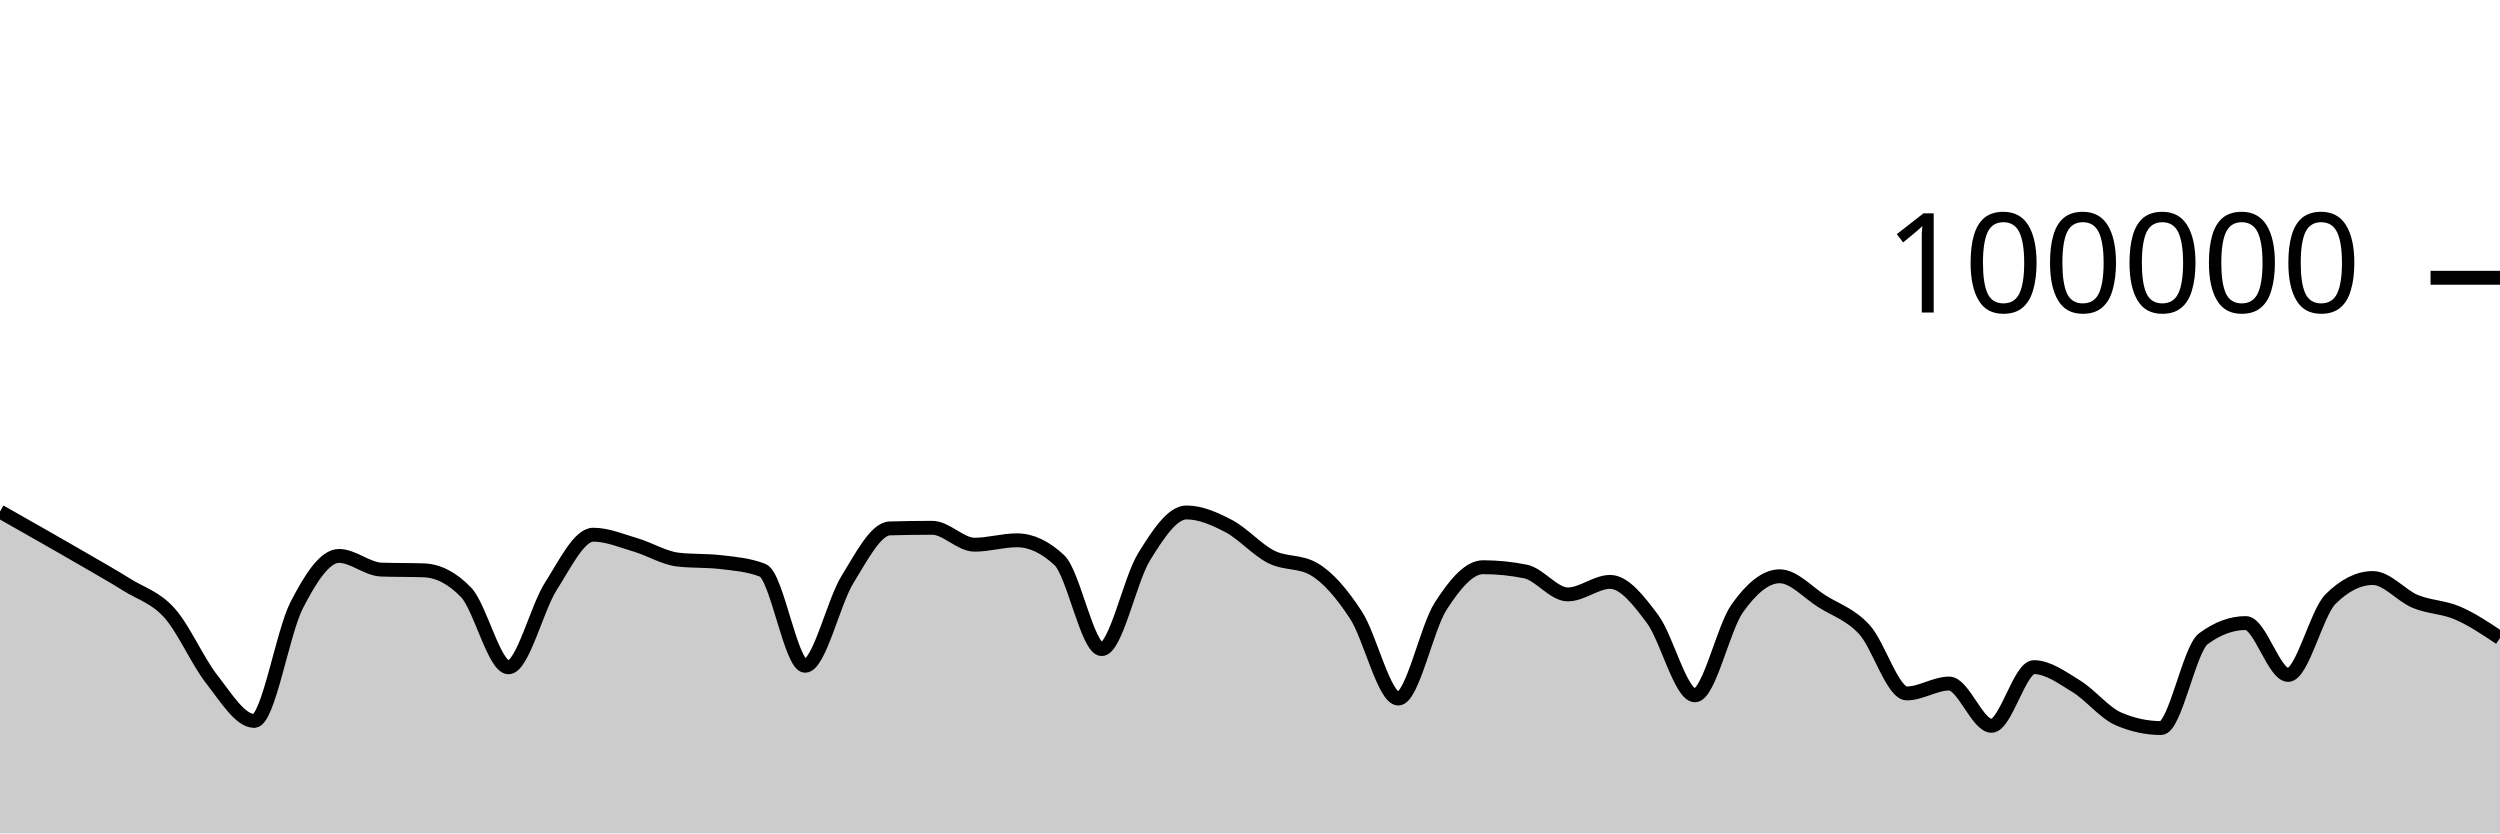
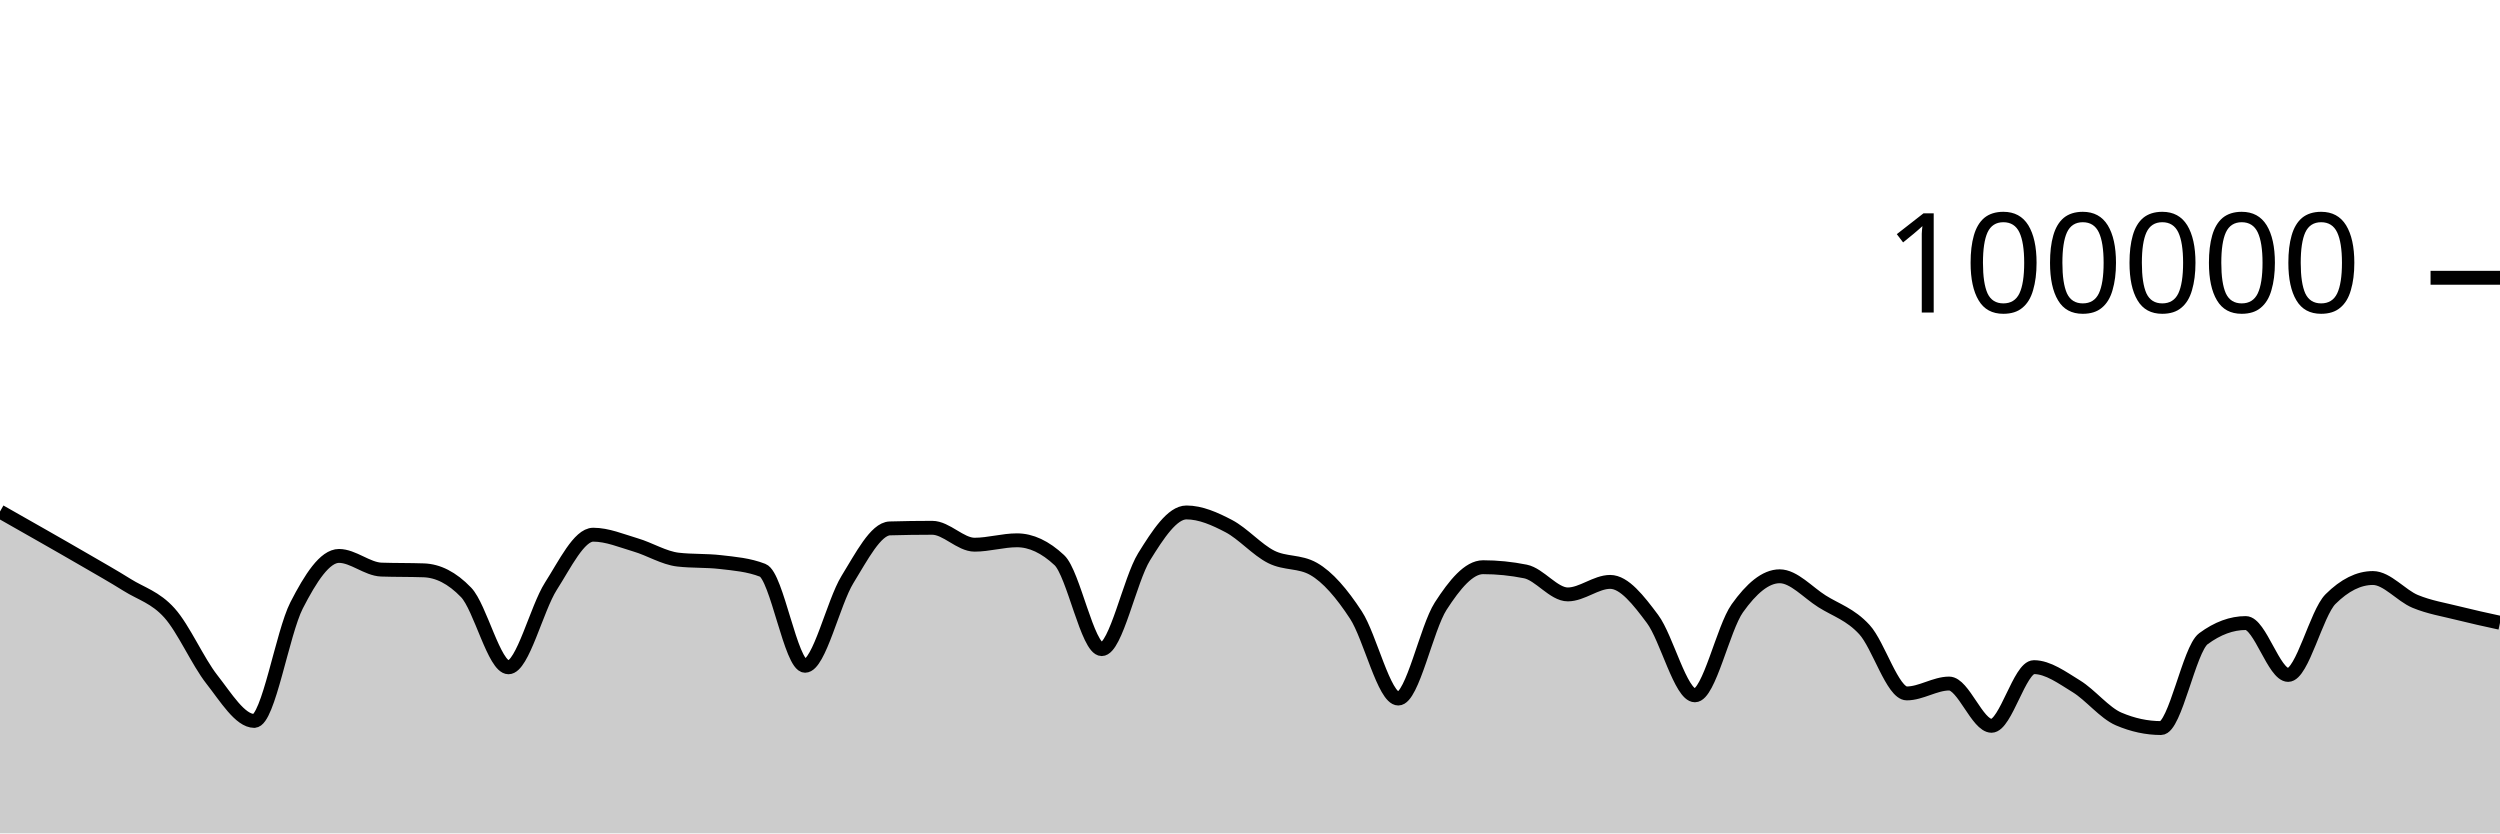
<svg xmlns="http://www.w3.org/2000/svg" viewBox="0 0 180 60">
  <g transform="translate(0,20)">
-     <path class="area" fill="rgba(0, 0, 0, 0.2)" d="M0,16.83C1.017,17.407,2.034,17.983,3.051,18.564C4.068,19.145,5.085,19.723,6.102,20.315C7.119,20.907,8.136,21.478,9.153,22.114C10.169,22.751,11.186,23.001,12.203,24.135C13.22,25.269,14.237,27.623,15.254,28.918C16.271,30.214,17.288,31.906,18.305,31.906C19.322,31.906,20.339,25.563,21.356,23.584C22.373,21.604,23.39,20.027,24.407,20.027C25.424,20.027,26.441,20.976,27.458,21.011C28.475,21.046,29.492,21.028,30.508,21.064C31.525,21.099,32.542,21.593,33.559,22.652C34.576,23.712,35.593,28.046,36.61,28.046C37.627,28.046,38.644,23.804,39.661,22.212C40.678,20.621,41.695,18.498,42.712,18.498C43.729,18.498,44.746,18.934,45.763,19.234C46.78,19.533,47.797,20.175,48.814,20.292C49.831,20.41,50.847,20.351,51.864,20.469C52.881,20.586,53.898,20.666,54.915,21.061C55.932,21.455,56.949,27.936,57.966,27.936C58.983,27.936,60,23.374,61.017,21.725C62.034,20.077,63.051,18.075,64.068,18.045C65.085,18.016,66.102,18.001,67.119,18.001C68.136,18.001,69.153,19.218,70.169,19.218C71.186,19.218,72.203,18.902,73.22,18.902C74.237,18.902,75.254,19.378,76.271,20.33C77.288,21.281,78.305,26.737,79.322,26.737C80.339,26.737,81.356,21.73,82.373,20.09C83.39,18.449,84.407,16.896,85.424,16.896C86.441,16.896,87.458,17.348,88.475,17.881C89.492,18.414,90.508,19.581,91.525,20.094C92.542,20.607,93.559,20.383,94.576,20.96C95.593,21.536,96.61,22.726,97.627,24.282C98.644,25.838,99.661,30.296,100.678,30.296C101.695,30.296,102.712,25.218,103.729,23.642C104.746,22.066,105.763,20.839,106.78,20.839C107.797,20.839,108.814,20.942,109.831,21.146C110.847,21.351,111.864,22.798,112.881,22.798C113.898,22.798,114.915,21.896,115.932,21.896C116.949,21.896,117.966,23.206,118.983,24.567C120,25.928,121.017,30.063,122.034,30.063C123.051,30.063,124.068,25.227,125.085,23.799C126.102,22.37,127.119,21.492,128.136,21.492C129.153,21.492,130.169,22.657,131.186,23.296C132.203,23.936,133.22,24.225,134.237,25.33C135.254,26.435,136.271,29.926,137.288,29.926C138.305,29.926,139.322,29.215,140.339,29.215C141.356,29.215,142.373,32.258,143.39,32.258C144.407,32.258,145.424,28.034,146.441,28.034C147.458,28.034,148.475,28.789,149.492,29.411C150.508,30.033,151.525,31.33,152.542,31.766C153.559,32.202,154.576,32.42,155.593,32.42C156.61,32.42,157.627,26.741,158.644,25.988C159.661,25.236,160.678,24.86,161.695,24.86C162.712,24.86,163.729,28.595,164.746,28.595C165.763,28.595,166.78,24.147,167.797,23.135C168.814,22.123,169.831,21.617,170.847,21.617C171.864,21.617,172.881,22.882,173.898,23.302C174.915,23.723,175.932,23.7,176.949,24.14C177.966,24.58,178.983,25.26,180,25.94L180,40C178.983,40,177.966,40,176.949,40C175.932,40,174.915,40,173.898,40C172.881,40,171.864,40,170.847,40C169.831,40,168.814,40,167.797,40C166.78,40,165.763,40,164.746,40C163.729,40,162.712,40,161.695,40C160.678,40,159.661,40,158.644,40C157.627,40,156.61,40,155.593,40C154.576,40,153.559,40,152.542,40C151.525,40,150.508,40,149.492,40C148.475,40,147.458,40,146.441,40C145.424,40,144.407,40,143.39,40C142.373,40,141.356,40,140.339,40C139.322,40,138.305,40,137.288,40C136.271,40,135.254,40,134.237,40C133.22,40,132.203,40,131.186,40C130.169,40,129.153,40,128.136,40C127.119,40,126.102,40,125.085,40C124.068,40,123.051,40,122.034,40C121.017,40,120,40,118.983,40C117.966,40,116.949,40,115.932,40C114.915,40,113.898,40,112.881,40C111.864,40,110.847,40,109.831,40C108.814,40,107.797,40,106.78,40C105.763,40,104.746,40,103.729,40C102.712,40,101.695,40,100.678,40C99.661,40,98.644,40,97.627,40C96.61,40,95.593,40,94.576,40C93.559,40,92.542,40,91.525,40C90.508,40,89.492,40,88.475,40C87.458,40,86.441,40,85.424,40C84.407,40,83.39,40,82.373,40C81.356,40,80.339,40,79.322,40C78.305,40,77.288,40,76.271,40C75.254,40,74.237,40,73.22,40C72.203,40,71.186,40,70.169,40C69.153,40,68.136,40,67.119,40C66.102,40,65.085,40,64.068,40C63.051,40,62.034,40,61.017,40C60,40,58.983,40,57.966,40C56.949,40,55.932,40,54.915,40C53.898,40,52.881,40,51.864,40C50.847,40,49.831,40,48.814,40C47.797,40,46.78,40,45.763,40C44.746,40,43.729,40,42.712,40C41.695,40,40.678,40,39.661,40C38.644,40,37.627,40,36.61,40C35.593,40,34.576,40,33.559,40C32.542,40,31.525,40,30.508,40C29.492,40,28.475,40,27.458,40C26.441,40,25.424,40,24.407,40C23.39,40,22.373,40,21.356,40C20.339,40,19.322,40,18.305,40C17.288,40,16.271,40,15.254,40C14.237,40,13.22,40,12.203,40C11.186,40,10.169,40,9.153,40C8.136,40,7.119,40,6.102,40C5.085,40,4.068,40,3.051,40C2.034,40,1.017,40,0,40Z" />
-     <path class="line" stroke="black" fill="none" d="M0,16.83C1.017,17.407,2.034,17.983,3.051,18.564C4.068,19.145,5.085,19.723,6.102,20.315C7.119,20.907,8.136,21.478,9.153,22.114C10.169,22.751,11.186,23.001,12.203,24.135C13.22,25.269,14.237,27.623,15.254,28.918C16.271,30.214,17.288,31.906,18.305,31.906C19.322,31.906,20.339,25.563,21.356,23.584C22.373,21.604,23.39,20.027,24.407,20.027C25.424,20.027,26.441,20.976,27.458,21.011C28.475,21.046,29.492,21.028,30.508,21.064C31.525,21.099,32.542,21.593,33.559,22.652C34.576,23.712,35.593,28.046,36.61,28.046C37.627,28.046,38.644,23.804,39.661,22.212C40.678,20.621,41.695,18.498,42.712,18.498C43.729,18.498,44.746,18.934,45.763,19.234C46.78,19.533,47.797,20.175,48.814,20.292C49.831,20.41,50.847,20.351,51.864,20.469C52.881,20.586,53.898,20.666,54.915,21.061C55.932,21.455,56.949,27.936,57.966,27.936C58.983,27.936,60,23.374,61.017,21.725C62.034,20.077,63.051,18.075,64.068,18.045C65.085,18.016,66.102,18.001,67.119,18.001C68.136,18.001,69.153,19.218,70.169,19.218C71.186,19.218,72.203,18.902,73.22,18.902C74.237,18.902,75.254,19.378,76.271,20.33C77.288,21.281,78.305,26.737,79.322,26.737C80.339,26.737,81.356,21.73,82.373,20.09C83.39,18.449,84.407,16.896,85.424,16.896C86.441,16.896,87.458,17.348,88.475,17.881C89.492,18.414,90.508,19.581,91.525,20.094C92.542,20.607,93.559,20.383,94.576,20.96C95.593,21.536,96.61,22.726,97.627,24.282C98.644,25.838,99.661,30.296,100.678,30.296C101.695,30.296,102.712,25.218,103.729,23.642C104.746,22.066,105.763,20.839,106.78,20.839C107.797,20.839,108.814,20.942,109.831,21.146C110.847,21.351,111.864,22.798,112.881,22.798C113.898,22.798,114.915,21.896,115.932,21.896C116.949,21.896,117.966,23.206,118.983,24.567C120,25.928,121.017,30.063,122.034,30.063C123.051,30.063,124.068,25.227,125.085,23.799C126.102,22.37,127.119,21.492,128.136,21.492C129.153,21.492,130.169,22.657,131.186,23.296C132.203,23.936,133.22,24.225,134.237,25.33C135.254,26.435,136.271,29.926,137.288,29.926C138.305,29.926,139.322,29.215,140.339,29.215C141.356,29.215,142.373,32.258,143.39,32.258C144.407,32.258,145.424,28.034,146.441,28.034C147.458,28.034,148.475,28.789,149.492,29.411C150.508,30.033,151.525,31.33,152.542,31.766C153.559,32.202,154.576,32.42,155.593,32.42C156.61,32.42,157.627,26.741,158.644,25.988C159.661,25.236,160.678,24.86,161.695,24.86C162.712,24.86,163.729,28.595,164.746,28.595C165.763,28.595,166.78,24.147,167.797,23.135C168.814,22.123,169.831,21.617,170.847,21.617C171.864,21.617,172.881,22.882,173.898,23.302C174.915,23.723,175.932,23.7,176.949,24.14C177.966,24.58,178.983,25.26,180,25.94" />
+     <path class="area" fill="rgba(0, 0, 0, 0.2)" d="M0,16.83C1.017,17.407,2.034,17.983,3.051,18.564C4.068,19.145,5.085,19.723,6.102,20.315C7.119,20.907,8.136,21.478,9.153,22.114C10.169,22.751,11.186,23.001,12.203,24.135C13.22,25.269,14.237,27.623,15.254,28.918C16.271,30.214,17.288,31.906,18.305,31.906C19.322,31.906,20.339,25.563,21.356,23.584C22.373,21.604,23.39,20.027,24.407,20.027C25.424,20.027,26.441,20.976,27.458,21.011C28.475,21.046,29.492,21.028,30.508,21.064C31.525,21.099,32.542,21.593,33.559,22.652C34.576,23.712,35.593,28.046,36.61,28.046C37.627,28.046,38.644,23.804,39.661,22.212C40.678,20.621,41.695,18.498,42.712,18.498C43.729,18.498,44.746,18.934,45.763,19.234C46.78,19.533,47.797,20.175,48.814,20.292C49.831,20.41,50.847,20.351,51.864,20.469C52.881,20.586,53.898,20.666,54.915,21.061C55.932,21.455,56.949,27.936,57.966,27.936C58.983,27.936,60,23.374,61.017,21.725C62.034,20.077,63.051,18.075,64.068,18.045C65.085,18.016,66.102,18.001,67.119,18.001C68.136,18.001,69.153,19.218,70.169,19.218C71.186,19.218,72.203,18.902,73.22,18.902C74.237,18.902,75.254,19.378,76.271,20.33C77.288,21.281,78.305,26.737,79.322,26.737C80.339,26.737,81.356,21.73,82.373,20.09C83.39,18.449,84.407,16.896,85.424,16.896C86.441,16.896,87.458,17.348,88.475,17.881C89.492,18.414,90.508,19.581,91.525,20.094C92.542,20.607,93.559,20.383,94.576,20.96C95.593,21.536,96.61,22.726,97.627,24.282C98.644,25.838,99.661,30.296,100.678,30.296C101.695,30.296,102.712,25.218,103.729,23.642C104.746,22.066,105.763,20.839,106.78,20.839C107.797,20.839,108.814,20.942,109.831,21.146C110.847,21.351,111.864,22.798,112.881,22.798C113.898,22.798,114.915,21.896,115.932,21.896C116.949,21.896,117.966,23.206,118.983,24.567C120,25.928,121.017,30.063,122.034,30.063C123.051,30.063,124.068,25.227,125.085,23.799C126.102,22.37,127.119,21.492,128.136,21.492C129.153,21.492,130.169,22.657,131.186,23.296C132.203,23.936,133.22,24.225,134.237,25.33C135.254,26.435,136.271,29.926,137.288,29.926C138.305,29.926,139.322,29.215,140.339,29.215C141.356,29.215,142.373,32.258,143.39,32.258C144.407,32.258,145.424,28.034,146.441,28.034C147.458,28.034,148.475,28.789,149.492,29.411C150.508,30.033,151.525,31.33,152.542,31.766C153.559,32.202,154.576,32.42,155.593,32.42C156.61,32.42,157.627,26.741,158.644,25.988C159.661,25.236,160.678,24.86,161.695,24.86C162.712,24.86,163.729,28.595,164.746,28.595C165.763,28.595,166.78,24.147,167.797,23.135C168.814,22.123,169.831,21.617,170.847,21.617C171.864,21.617,172.881,22.882,173.898,23.302C174.915,23.723,175.932,23.884,176.949,24.14C177.966,24.396,178.983,24.617,180,24.839L180,40C178.983,40,177.966,40,176.949,40C175.932,40,174.915,40,173.898,40C172.881,40,171.864,40,170.847,40C169.831,40,168.814,40,167.797,40C166.78,40,165.763,40,164.746,40C163.729,40,162.712,40,161.695,40C160.678,40,159.661,40,158.644,40C157.627,40,156.61,40,155.593,40C154.576,40,153.559,40,152.542,40C151.525,40,150.508,40,149.492,40C148.475,40,147.458,40,146.441,40C145.424,40,144.407,40,143.39,40C142.373,40,141.356,40,140.339,40C139.322,40,138.305,40,137.288,40C136.271,40,135.254,40,134.237,40C133.22,40,132.203,40,131.186,40C130.169,40,129.153,40,128.136,40C127.119,40,126.102,40,125.085,40C124.068,40,123.051,40,122.034,40C121.017,40,120,40,118.983,40C117.966,40,116.949,40,115.932,40C114.915,40,113.898,40,112.881,40C111.864,40,110.847,40,109.831,40C108.814,40,107.797,40,106.78,40C105.763,40,104.746,40,103.729,40C102.712,40,101.695,40,100.678,40C99.661,40,98.644,40,97.627,40C96.61,40,95.593,40,94.576,40C93.559,40,92.542,40,91.525,40C90.508,40,89.492,40,88.475,40C87.458,40,86.441,40,85.424,40C84.407,40,83.39,40,82.373,40C81.356,40,80.339,40,79.322,40C78.305,40,77.288,40,76.271,40C75.254,40,74.237,40,73.22,40C72.203,40,71.186,40,70.169,40C69.153,40,68.136,40,67.119,40C66.102,40,65.085,40,64.068,40C63.051,40,62.034,40,61.017,40C60,40,58.983,40,57.966,40C56.949,40,55.932,40,54.915,40C53.898,40,52.881,40,51.864,40C50.847,40,49.831,40,48.814,40C47.797,40,46.78,40,45.763,40C44.746,40,43.729,40,42.712,40C41.695,40,40.678,40,39.661,40C38.644,40,37.627,40,36.61,40C35.593,40,34.576,40,33.559,40C32.542,40,31.525,40,30.508,40C29.492,40,28.475,40,27.458,40C26.441,40,25.424,40,24.407,40C23.39,40,22.373,40,21.356,40C20.339,40,19.322,40,18.305,40C17.288,40,16.271,40,15.254,40C14.237,40,13.22,40,12.203,40C11.186,40,10.169,40,9.153,40C8.136,40,7.119,40,6.102,40C5.085,40,4.068,40,3.051,40C2.034,40,1.017,40,0,40Z" />
+     <path class="line" stroke="black" fill="none" d="M0,16.83C1.017,17.407,2.034,17.983,3.051,18.564C4.068,19.145,5.085,19.723,6.102,20.315C7.119,20.907,8.136,21.478,9.153,22.114C10.169,22.751,11.186,23.001,12.203,24.135C13.22,25.269,14.237,27.623,15.254,28.918C16.271,30.214,17.288,31.906,18.305,31.906C19.322,31.906,20.339,25.563,21.356,23.584C22.373,21.604,23.39,20.027,24.407,20.027C25.424,20.027,26.441,20.976,27.458,21.011C28.475,21.046,29.492,21.028,30.508,21.064C31.525,21.099,32.542,21.593,33.559,22.652C34.576,23.712,35.593,28.046,36.61,28.046C37.627,28.046,38.644,23.804,39.661,22.212C40.678,20.621,41.695,18.498,42.712,18.498C43.729,18.498,44.746,18.934,45.763,19.234C46.78,19.533,47.797,20.175,48.814,20.292C49.831,20.41,50.847,20.351,51.864,20.469C52.881,20.586,53.898,20.666,54.915,21.061C55.932,21.455,56.949,27.936,57.966,27.936C58.983,27.936,60,23.374,61.017,21.725C62.034,20.077,63.051,18.075,64.068,18.045C65.085,18.016,66.102,18.001,67.119,18.001C68.136,18.001,69.153,19.218,70.169,19.218C71.186,19.218,72.203,18.902,73.22,18.902C74.237,18.902,75.254,19.378,76.271,20.33C77.288,21.281,78.305,26.737,79.322,26.737C80.339,26.737,81.356,21.73,82.373,20.09C83.39,18.449,84.407,16.896,85.424,16.896C86.441,16.896,87.458,17.348,88.475,17.881C89.492,18.414,90.508,19.581,91.525,20.094C92.542,20.607,93.559,20.383,94.576,20.96C95.593,21.536,96.61,22.726,97.627,24.282C98.644,25.838,99.661,30.296,100.678,30.296C101.695,30.296,102.712,25.218,103.729,23.642C104.746,22.066,105.763,20.839,106.78,20.839C107.797,20.839,108.814,20.942,109.831,21.146C110.847,21.351,111.864,22.798,112.881,22.798C113.898,22.798,114.915,21.896,115.932,21.896C116.949,21.896,117.966,23.206,118.983,24.567C120,25.928,121.017,30.063,122.034,30.063C123.051,30.063,124.068,25.227,125.085,23.799C126.102,22.37,127.119,21.492,128.136,21.492C129.153,21.492,130.169,22.657,131.186,23.296C132.203,23.936,133.22,24.225,134.237,25.33C135.254,26.435,136.271,29.926,137.288,29.926C138.305,29.926,139.322,29.215,140.339,29.215C141.356,29.215,142.373,32.258,143.39,32.258C144.407,32.258,145.424,28.034,146.441,28.034C147.458,28.034,148.475,28.789,149.492,29.411C150.508,30.033,151.525,31.33,152.542,31.766C153.559,32.202,154.576,32.42,155.593,32.42C156.61,32.42,157.627,26.741,158.644,25.988C159.661,25.236,160.678,24.86,161.695,24.86C162.712,24.86,163.729,28.595,164.746,28.595C165.763,28.595,166.78,24.147,167.797,23.135C168.814,22.123,169.831,21.617,170.847,21.617C171.864,21.617,172.881,22.882,173.898,23.302C174.915,23.723,175.932,23.884,176.949,24.14C177.966,24.396,178.983,24.617,180,24.839" />
    <path class="axis-ceiling" stroke-width="1" stroke="black" fill="none" d="M175,0L180,0" />
    <text class="axis-ceiling-label" font-family="sans-serif" text-anchor="end" font-size="10px" x="170" y="2.5">100000</text>
  </g>
</svg>
